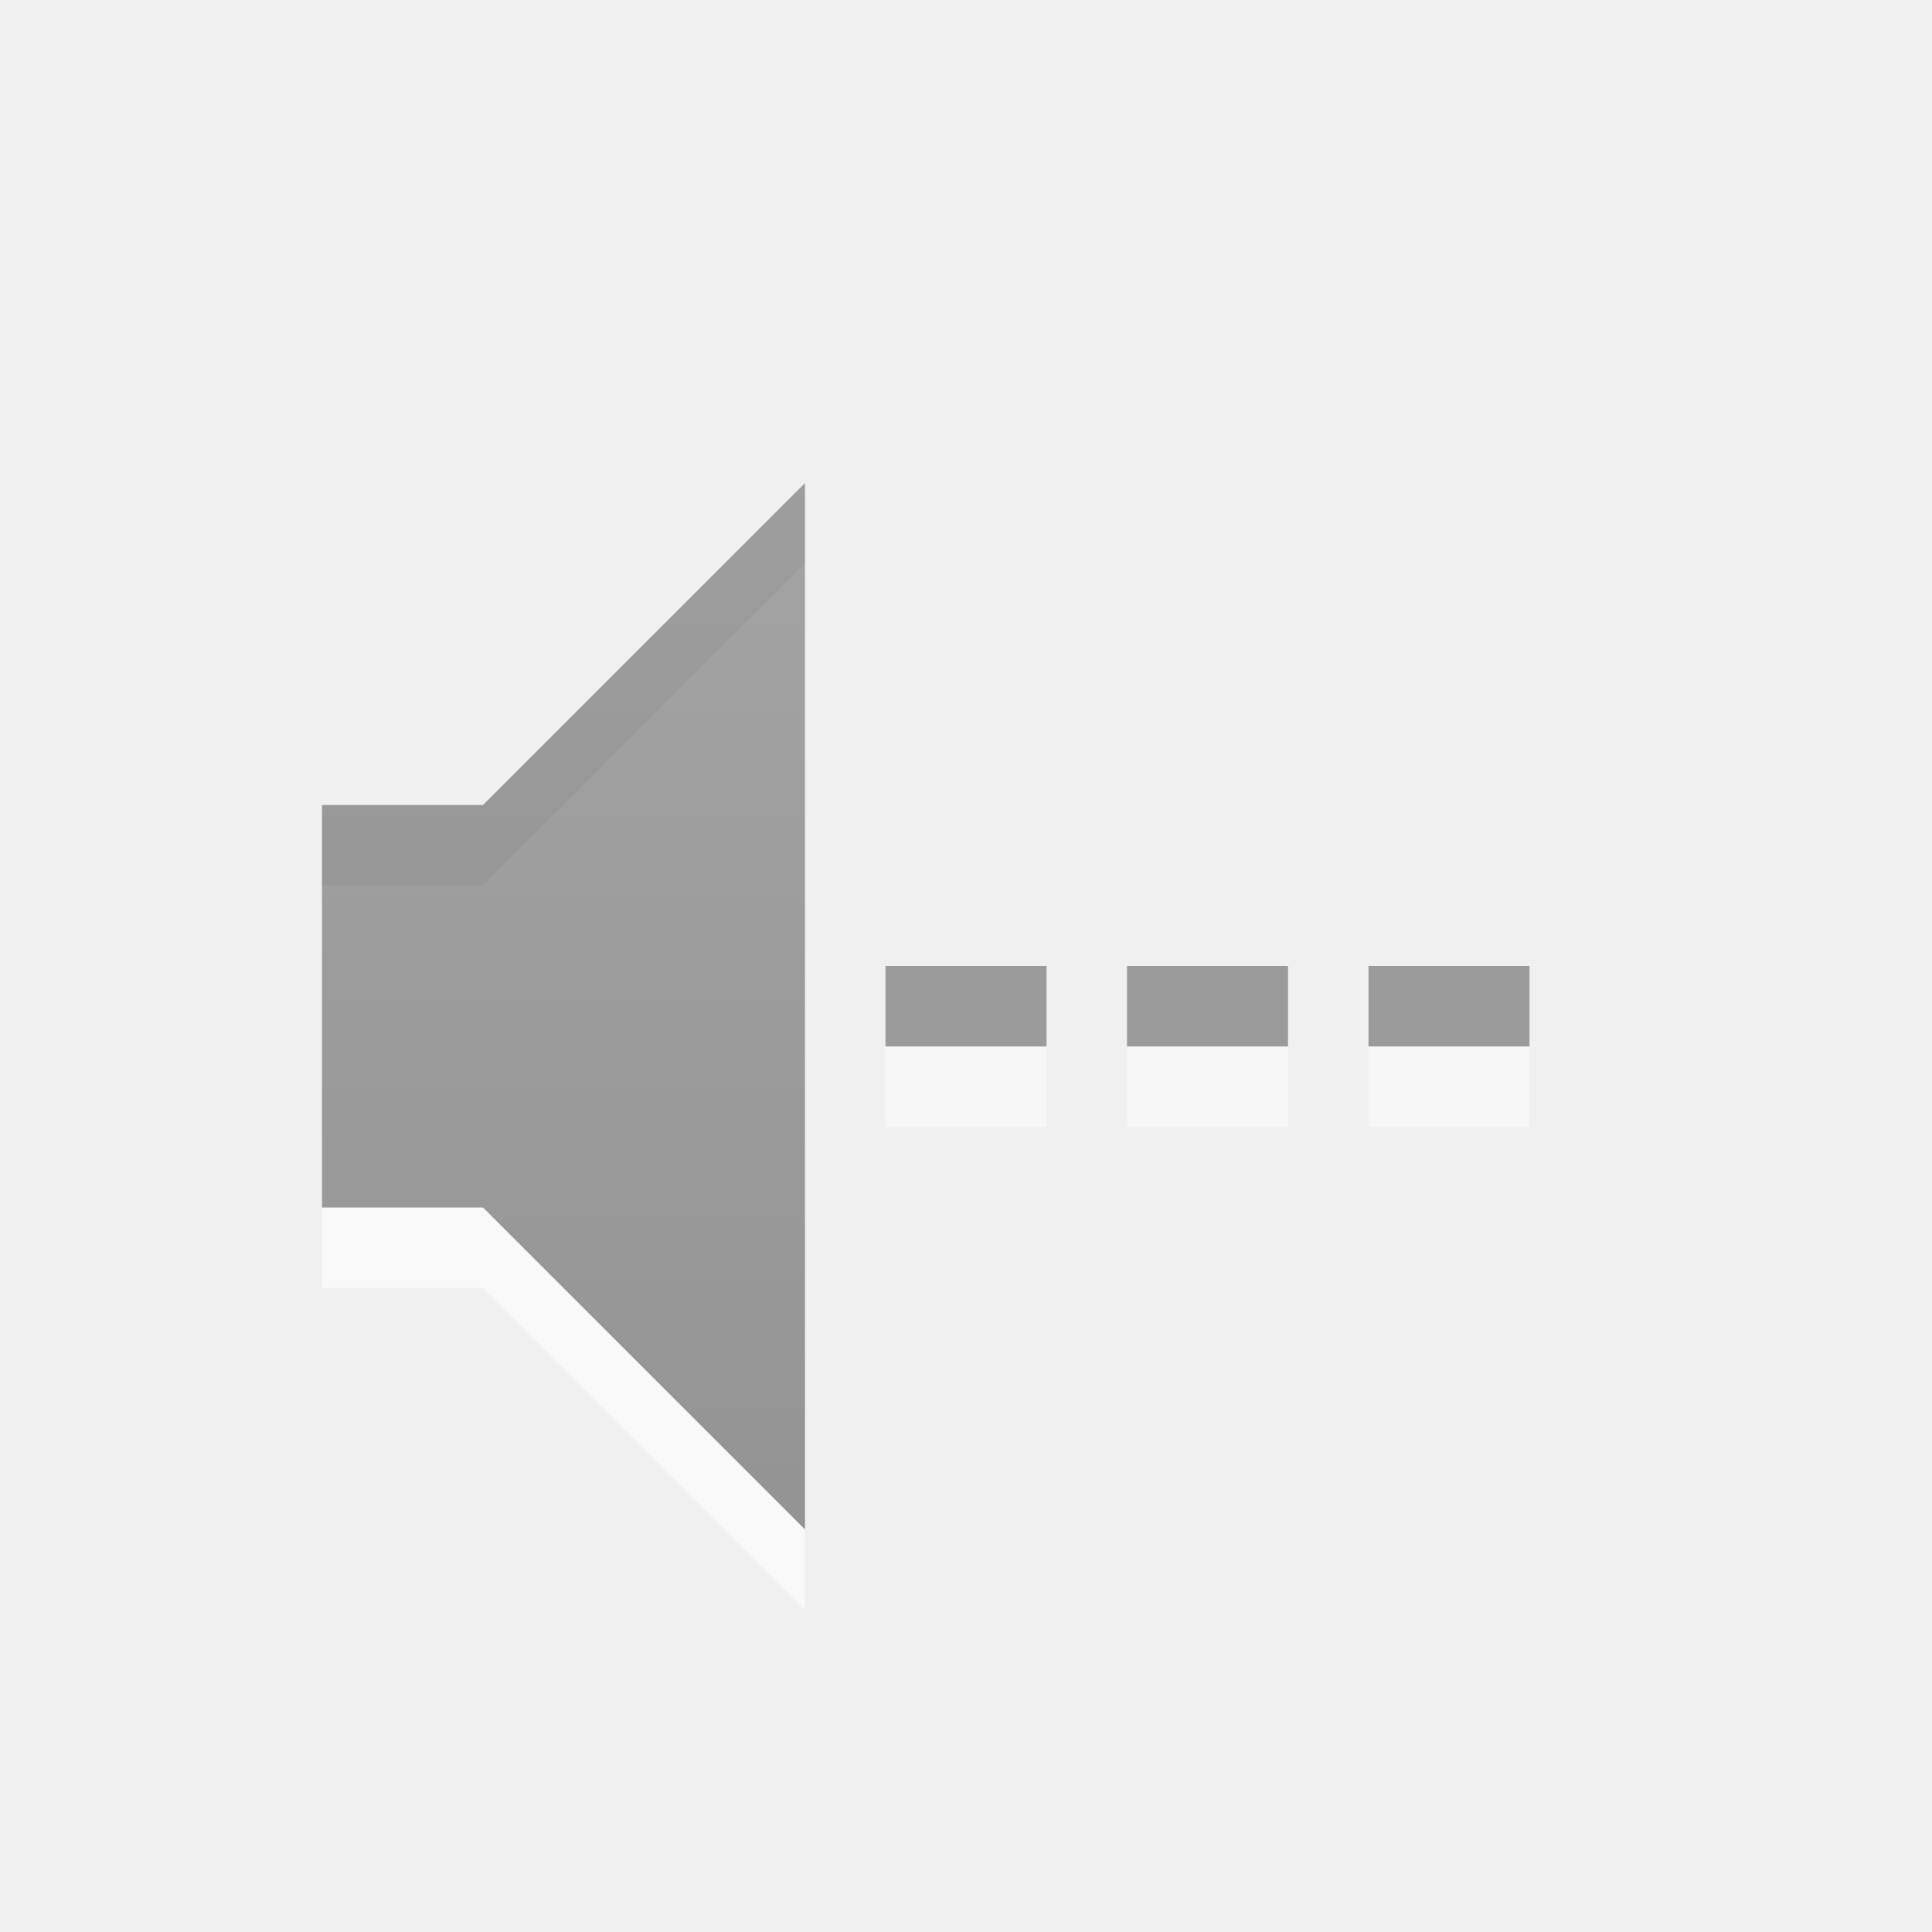
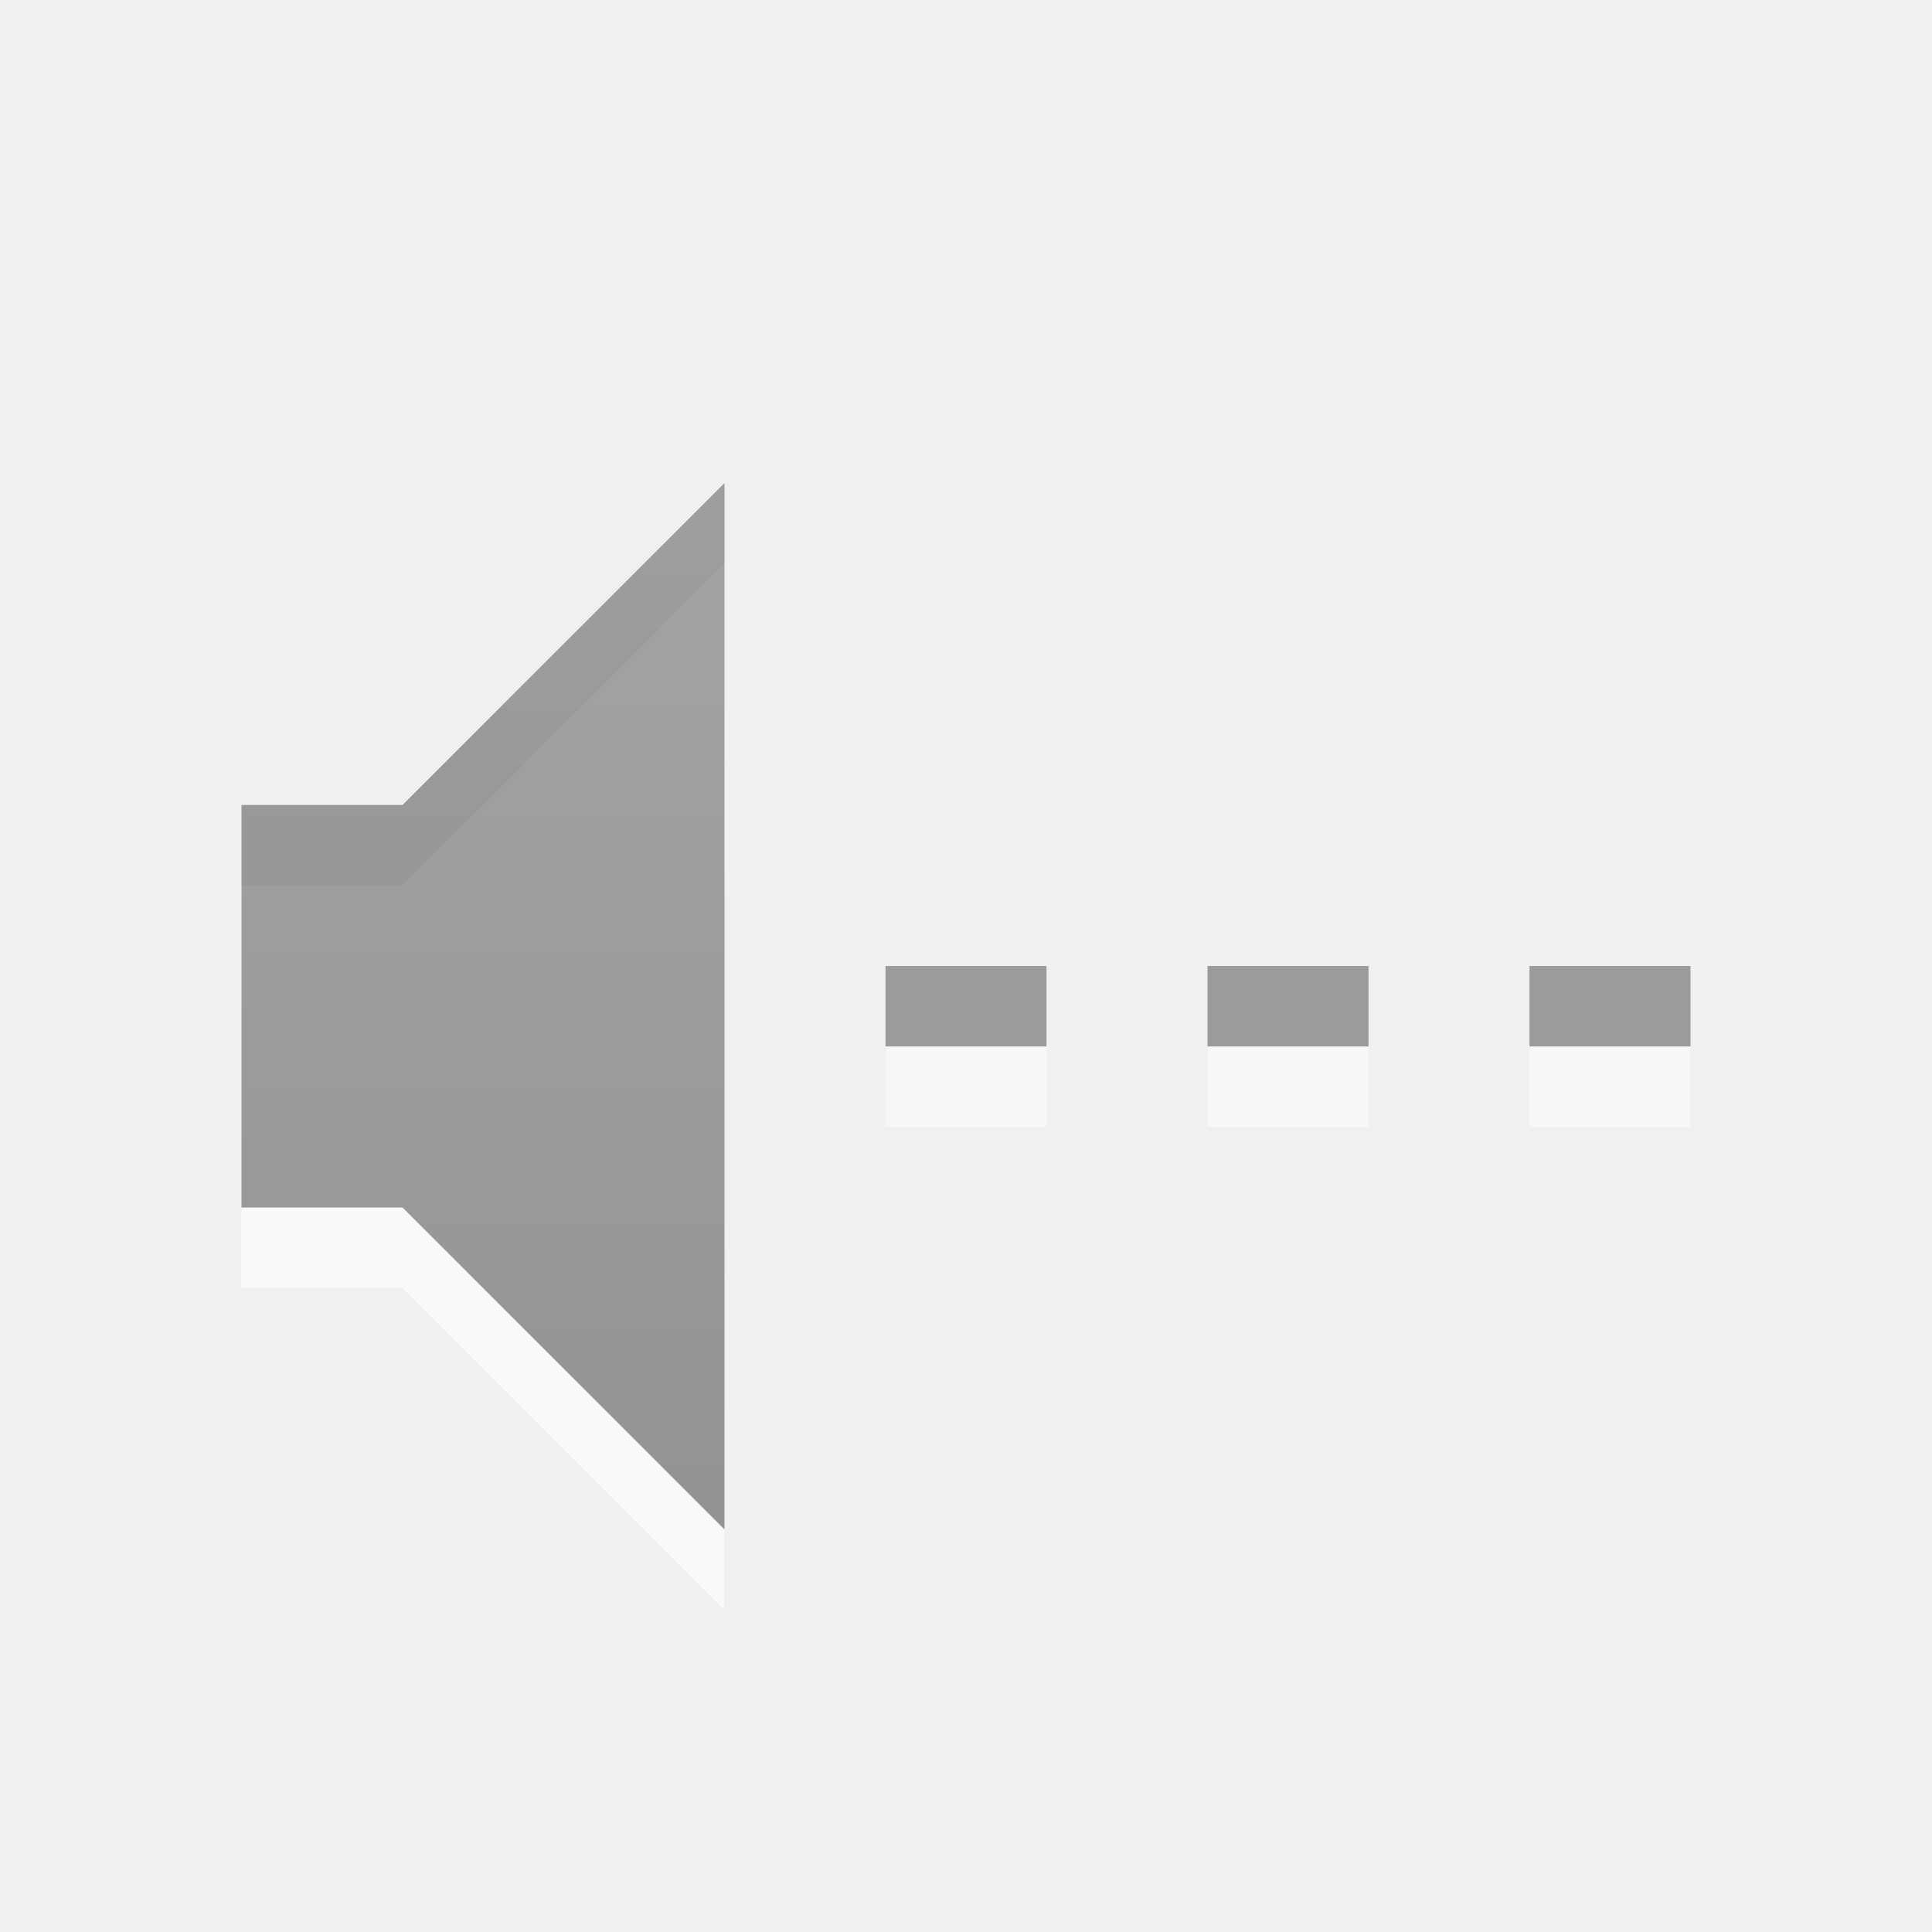
<svg xmlns="http://www.w3.org/2000/svg" xmlns:xlink="http://www.w3.org/1999/xlink" version="1.1" width="24" height="24" id="svg3708">
  <defs id="defs3710">
    <linearGradient x1="7" y1="21.028" x2="7" y2="2.941" id="linearGradient2847" xlink:href="#linearGradient3587-6-5" gradientUnits="userSpaceOnUse" gradientTransform="translate(0,8)" />
    <linearGradient id="linearGradient3587-6-5">
      <stop id="stop3589-9-2" style="stop-color:#000000;stop-opacity:1" offset="0" />
      <stop id="stop3591-7-4" style="stop-color:#363636;stop-opacity:1" offset="1" />
    </linearGradient>
+     <linearGradient xlink:href="#linearGradient3587-6-5" id="linearGradient2834" gradientUnits="userSpaceOnUse" gradientTransform="translate(-1,0)" x1="7" y1="21.028" x2="7" y2="2.941" />
  </defs>
-   <g transform="translate(0,-8)" id="layer1">
-     <path d="m 4,19 0,5 2,0 4,4 0,-13 -4,4 -2,0 z" id="path2387-4" style="opacity:0.6;fill:#ffffff;fill-opacity:1;fill-rule:evenodd;stroke:none" />
-     <path d="m 4,18 0,5 2,0 4,4 0,-13 -4,4 -2,0 z" id="path2387" style="opacity:0.42;fill:url(#linearGradient2847);fill-opacity:1;fill-rule:evenodd;stroke:none" />
-     <rect width="2" height="1" rx="0" ry="0" x="11" y="20" id="rect3162-9" style="fill:#818181;fill-opacity:0.769;fill-rule:nonzero;stroke:none;stroke-width:2;marker:none;visibility:visible;display:inline;overflow:visible;enable-background:accumulate" />
-     <rect width="2" height="1" rx="0" ry="0" x="17" y="20" id="rect3600" style="fill:#818181;fill-opacity:0.769;fill-rule:nonzero;stroke:none;stroke-width:2;marker:none;visibility:visible;display:inline;overflow:visible;enable-background:accumulate" />
-     <rect width="2" height="1" rx="0" ry="0" x="14" y="20" id="rect3602" style="fill:#818181;fill-opacity:0.769;fill-rule:nonzero;stroke:none;stroke-width:2;marker:none;visibility:visible;display:inline;overflow:visible;enable-background:accumulate" />
-     <rect width="2" height="1" rx="0" ry="0" x="11" y="21" id="rect3162-9-5" style="opacity:0.6;fill:#ffffff;fill-opacity:0.769;fill-rule:nonzero;stroke:none;stroke-width:2;marker:none;visibility:visible;display:inline;overflow:visible;enable-background:accumulate" />
-     <rect width="2" height="1" rx="0" ry="0" x="17" y="21" id="rect3600-6" style="opacity:0.6;fill:#ffffff;fill-opacity:0.769;fill-rule:nonzero;stroke:none;stroke-width:2;marker:none;visibility:visible;display:inline;overflow:visible;enable-background:accumulate" />
-     <rect width="2" height="1" rx="0" ry="0" x="14" y="21" id="rect3602-5" style="opacity:0.6;fill:#ffffff;fill-opacity:0.769;fill-rule:nonzero;stroke:none;stroke-width:2;marker:none;visibility:visible;display:inline;overflow:visible;enable-background:accumulate" />
-   </g>
+   <path style="opacity:0.6;fill:#ffffff;fill-opacity:1;fill-rule:evenodd;stroke:none" id="path2387-4" d="m 3,11 0,5 2,0 4,4 0,-13 -4,4 -2,0 z" />
+   <path style="opacity:0.42;fill:url(#linearGradient2834);fill-opacity:1;fill-rule:evenodd;stroke:none" id="path2387" d="m 3,10 0,5 2,0 4,4 0,-13 -4,4 -2,0 z" />
+   <rect style="fill:#818181;fill-opacity:0.769;fill-rule:nonzero;stroke:none;stroke-width:2;marker:none;visibility:visible;display:inline;overflow:visible;enable-background:accumulate" id="rect3162-9" y="12" x="11" ry="0" rx="0" height="1" width="2" />
+   <rect style="fill:#818181;fill-opacity:0.769;fill-rule:nonzero;stroke:none;stroke-width:2;marker:none;visibility:visible;display:inline;overflow:visible;enable-background:accumulate" id="rect3600" y="12" x="19" ry="0" rx="0" height="1" width="2" />
+   <rect style="fill:#818181;fill-opacity:0.769;fill-rule:nonzero;stroke:none;stroke-width:2;marker:none;visibility:visible;display:inline;overflow:visible;enable-background:accumulate" id="rect3602" y="12" x="15" ry="0" rx="0" height="1" width="2" />
+   <rect style="opacity:0.6;fill:#ffffff;fill-opacity:0.769;fill-rule:nonzero;stroke:none;stroke-width:2;marker:none;visibility:visible;display:inline;overflow:visible;enable-background:accumulate" id="rect3162-9-5" y="13" x="11" ry="0" rx="0" height="1" width="2" />
+   <rect style="opacity:0.6;fill:#ffffff;fill-opacity:0.769;fill-rule:nonzero;stroke:none;stroke-width:2;marker:none;visibility:visible;display:inline;overflow:visible;enable-background:accumulate" id="rect3600-6" y="13" x="19" ry="0" rx="0" height="1" width="2" />
+   <rect style="opacity:0.6;fill:#ffffff;fill-opacity:0.769;fill-rule:nonzero;stroke:none;stroke-width:2;marker:none;visibility:visible;display:inline;overflow:visible;enable-background:accumulate" id="rect3602-5" y="13" x="15" ry="0" rx="0" height="1" width="2" />
</svg>
